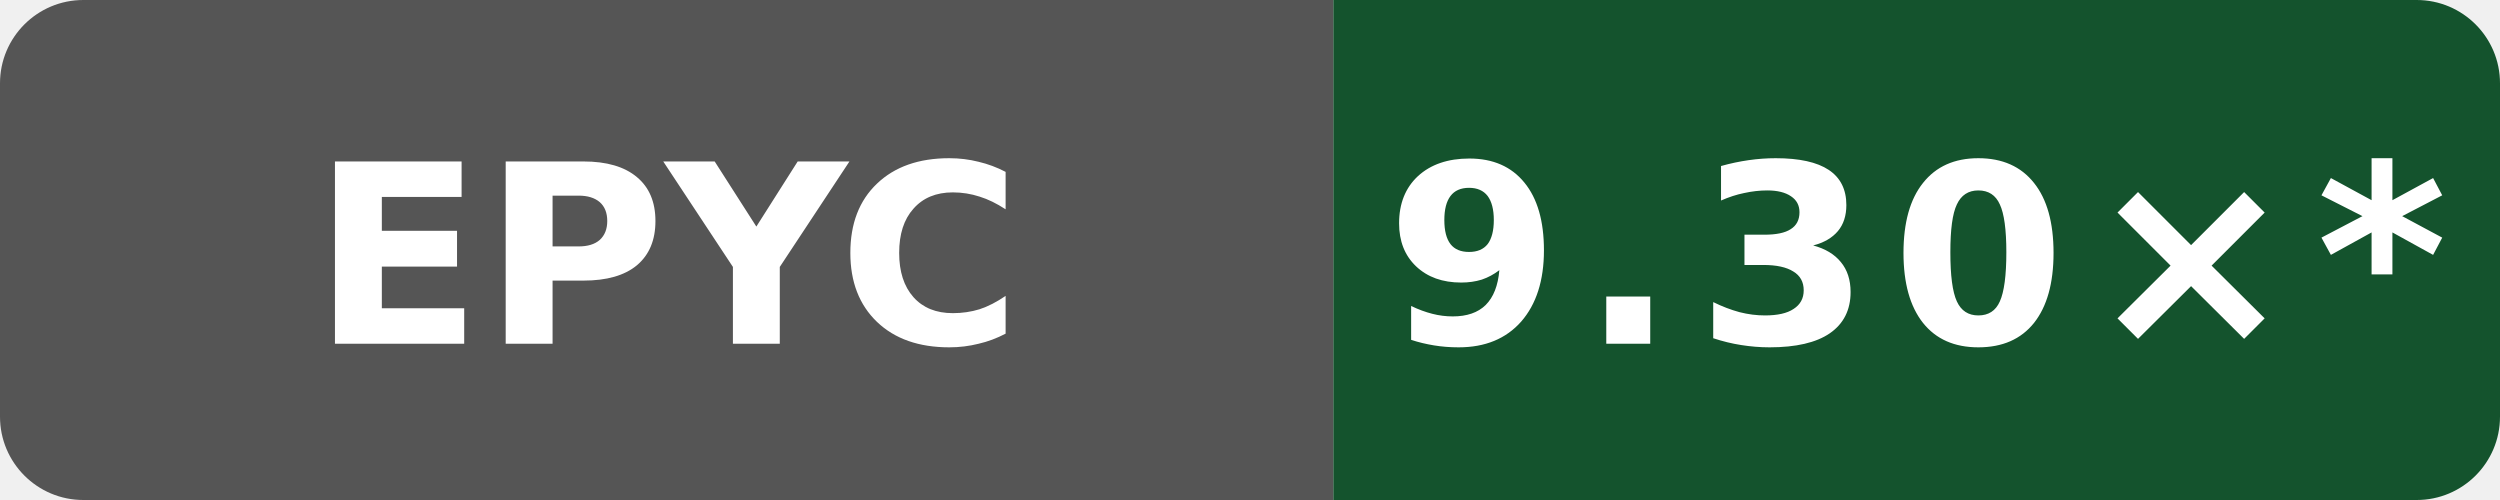
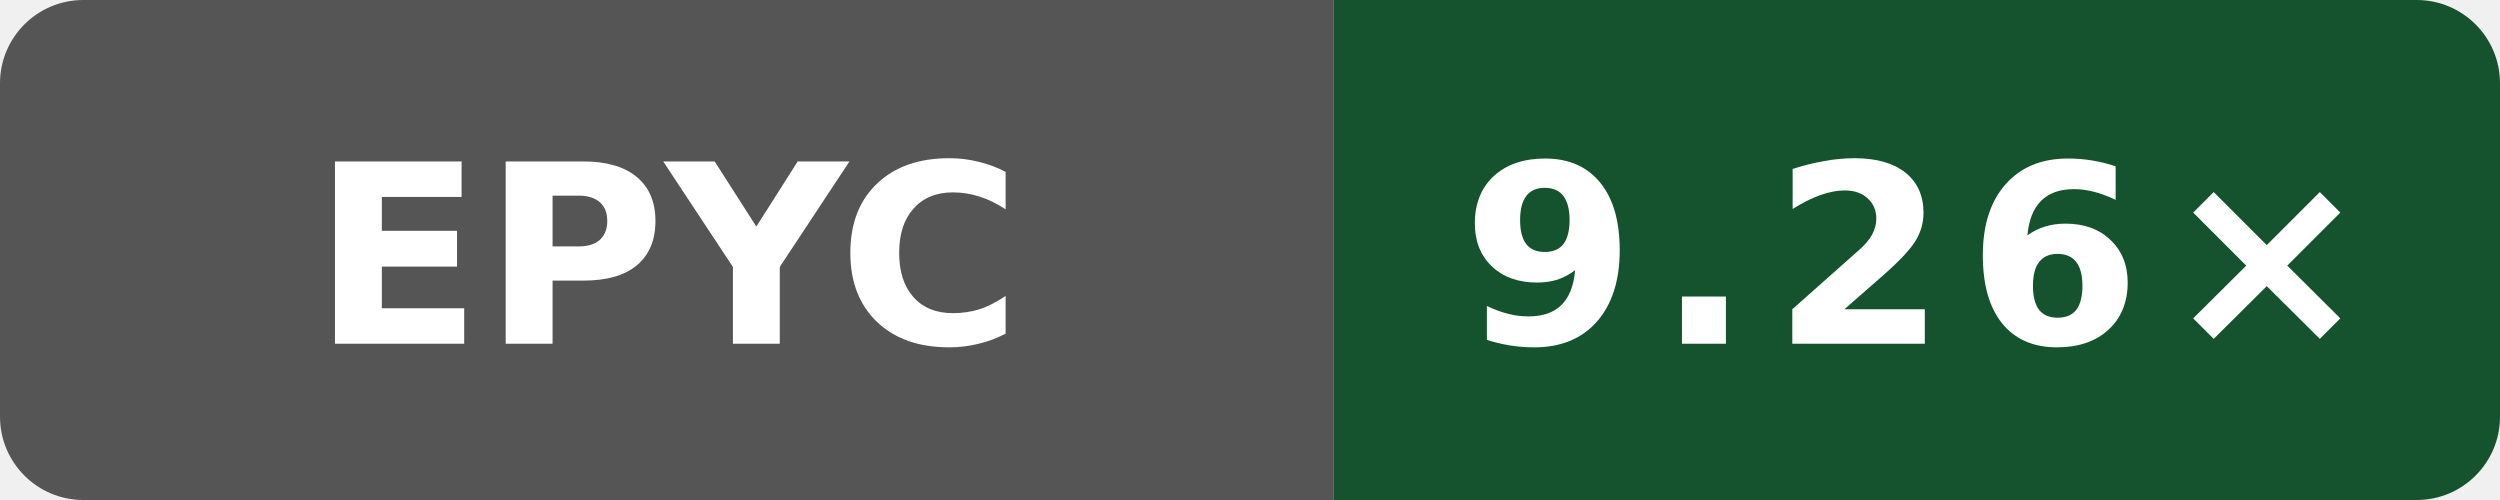
- <svg xmlns="http://www.w3.org/2000/svg" data-original-label="Wasm simd128 compile vs Clang; AMD EPYC 7763 64-Core Processor; revision 49adadaefcc6510c6c725be8d3c780b397e68bc5" data-original-message="9.30×" width="120" height="24" viewBox="0 0 120 24" role="img" aria-label="Wasm simd128 compile vs Clang; AMD EPYC 7763 64-Core Processor; revision 49adadaefcc6510c6c725be8d3c780b397e68bc5; measured 49adadaefcc6510c6c725be8d3c780b397e68bc5; 10 commits behind main: 9.30×*">
+ <svg xmlns="http://www.w3.org/2000/svg" data-original-label="Wasm simd128 compile vs Clang; AMD EPYC 7763 64-Core Processor; revision 61c93cf80bbefb800c9a2a397bacf09b138c2ed3" data-original-message="9.26×" width="120" height="24" viewBox="0 0 120 24" role="img" aria-label="Wasm simd128 compile vs Clang; AMD EPYC 7763 64-Core Processor; revision 61c93cf80bbefb800c9a2a397bacf09b138c2ed3; measured 61c93cf80bbefb800c9a2a397bacf09b138c2ed3; 2 commits behind main: 9.26×">
  <defs>
    <clipPath id="badge">
      <rect width="120" height="24" rx="4" />
    </clipPath>
  </defs>
  <g clip-path="url(#badge)">
    <rect width="64" height="24" fill="#555" />
    <rect x="64" width="56" height="24" fill="#14532d" />
  </g>
  <text x="32" y="16.5" fill="#fff" text-anchor="middle" font-family="Verdana,Geneva,DejaVu Sans,sans-serif" font-size="12" font-weight="700" textLength="31" lengthAdjust="spacingAndGlyphs">EPYC</text>
-   <text x="92" y="16.5" fill="#fff" text-anchor="middle" font-family="Verdana,Geneva,DejaVu Sans,sans-serif" font-size="12" font-weight="700" letter-spacing="1" textLength="44" lengthAdjust="spacingAndGlyphs">9.30×*</text>
+   <text x="92" y="16.5" fill="#fff" text-anchor="middle" font-family="Verdana,Geneva,DejaVu Sans,sans-serif" font-size="12" font-weight="700" letter-spacing="1" textLength="39" lengthAdjust="spacingAndGlyphs">9.26×</text>
</svg>
